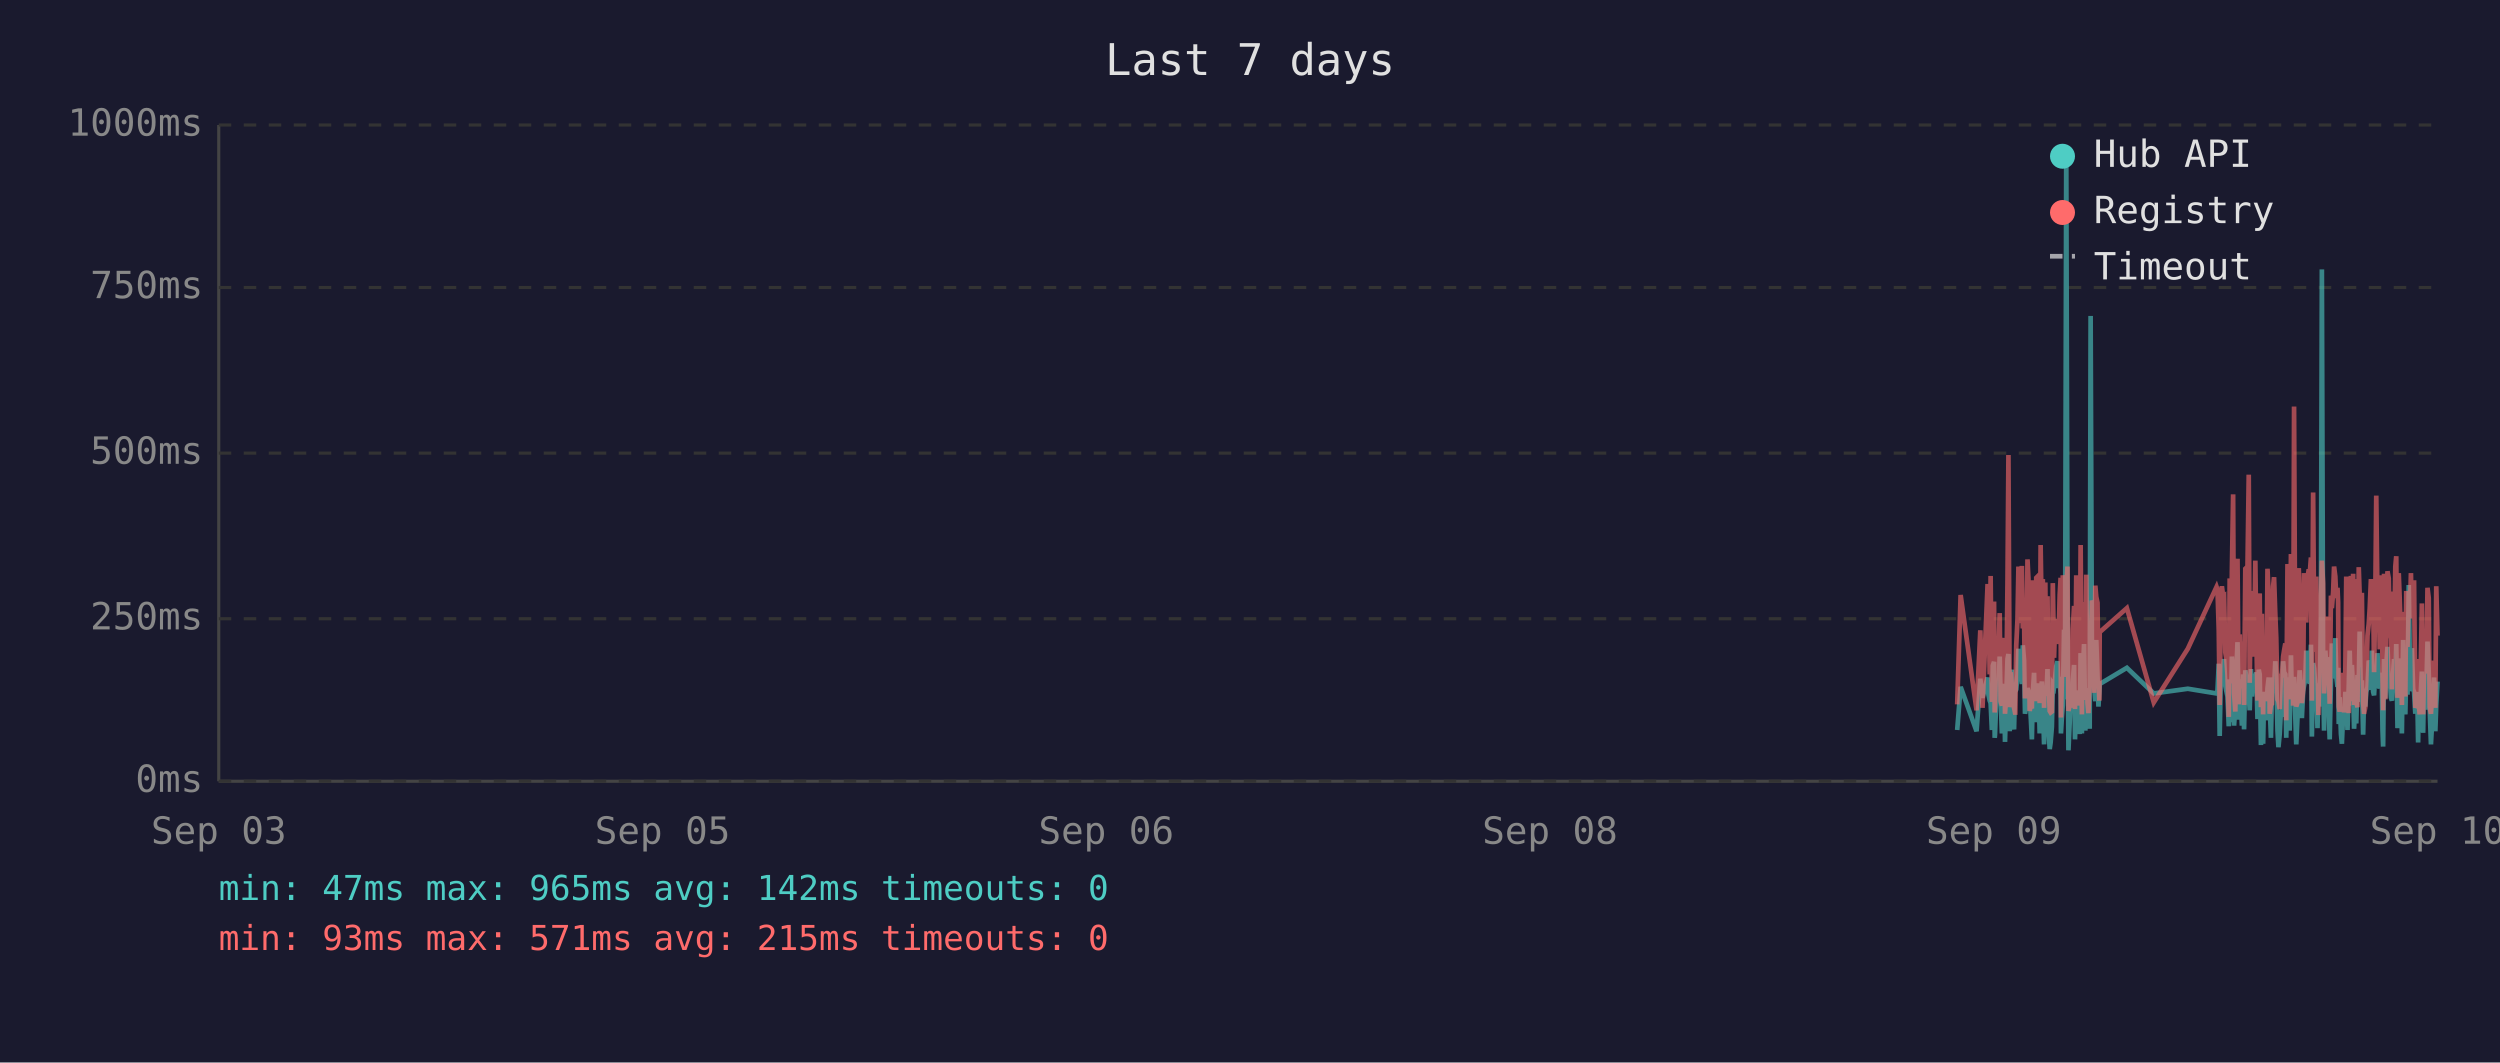
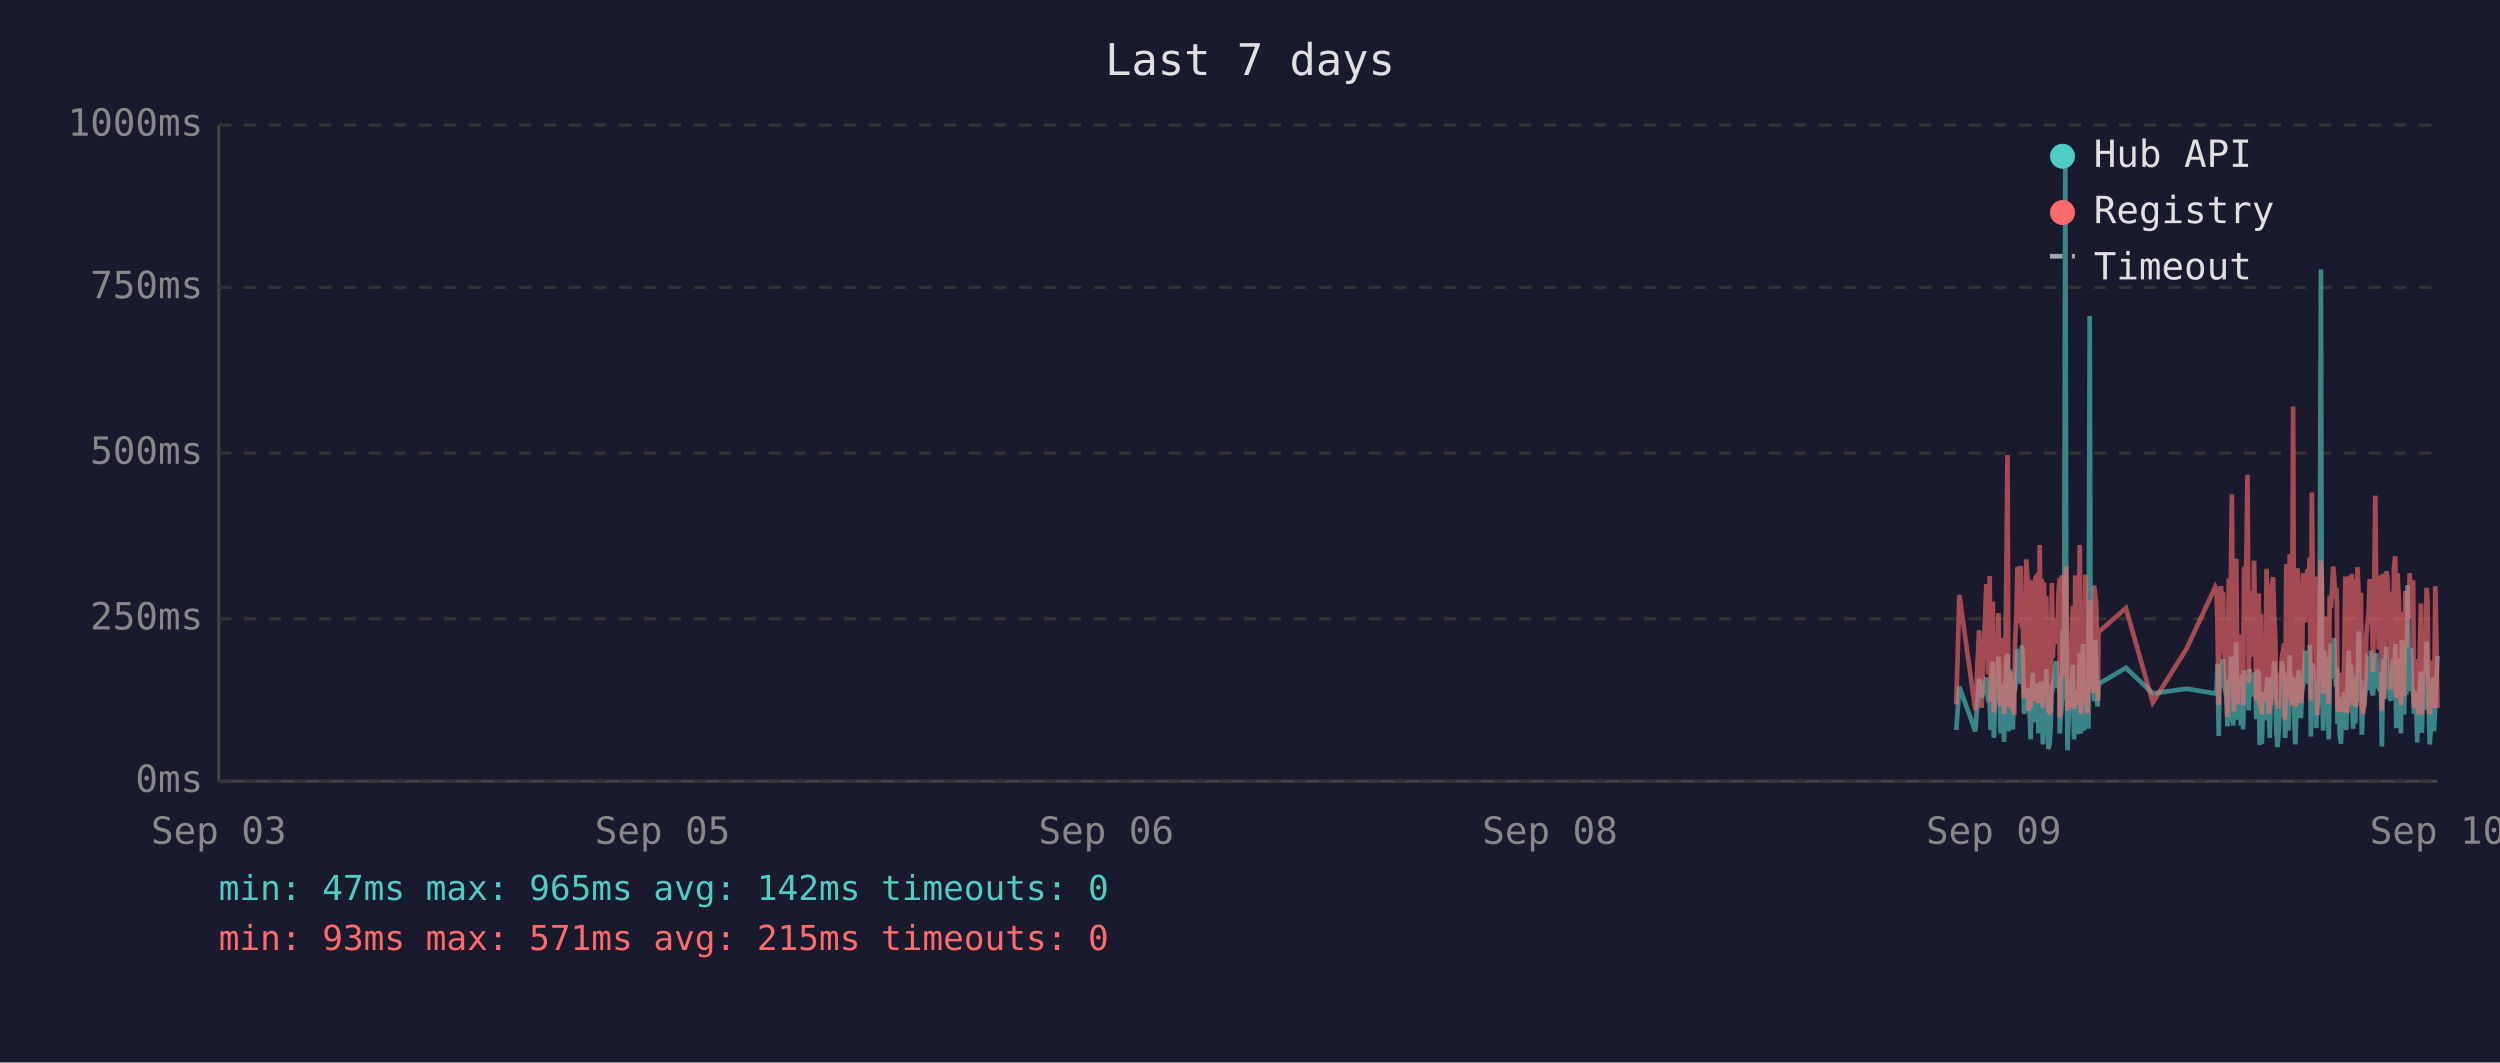
<svg xmlns="http://www.w3.org/2000/svg" viewBox="0 0 800 340" font-family="monospace" font-size="12">
  <rect width="800" height="340" fill="#1a1a2e" />
  <text x="400" y="24" fill="#e0e0e0" font-size="14" text-anchor="middle">Last 7 days</text>
  <line x1="70" y1="40" x2="70" y2="250" stroke="#444" stroke-width="1" />
  <line x1="70" y1="250" x2="780" y2="250" stroke="#444" stroke-width="1" />
  <line x1="70" y1="250" x2="780" y2="250" stroke="#333" stroke-width="1" stroke-dasharray="4" />
  <text x="65" y="250" fill="#888" text-anchor="end" dominant-baseline="middle">0ms</text>
  <line x1="70" y1="198" x2="780" y2="198" stroke="#333" stroke-width="1" stroke-dasharray="4" />
  <text x="65" y="198" fill="#888" text-anchor="end" dominant-baseline="middle">250ms</text>
  <line x1="70" y1="145" x2="780" y2="145" stroke="#333" stroke-width="1" stroke-dasharray="4" />
  <text x="65" y="145" fill="#888" text-anchor="end" dominant-baseline="middle">500ms</text>
  <line x1="70" y1="92" x2="780" y2="92" stroke="#333" stroke-width="1" stroke-dasharray="4" />
  <text x="65" y="92" fill="#888" text-anchor="end" dominant-baseline="middle">750ms</text>
  <line x1="70" y1="40" x2="780" y2="40" stroke="#333" stroke-width="1" stroke-dasharray="4" />
  <text x="65" y="40" fill="#888" text-anchor="end" dominant-baseline="middle">1000ms</text>
  <text x="70" y="270" fill="#888" text-anchor="middle">Sep 03</text>
  <text x="212" y="270" fill="#888" text-anchor="middle">Sep 05</text>
  <text x="354" y="270" fill="#888" text-anchor="middle">Sep 06</text>
  <text x="496" y="270" fill="#888" text-anchor="middle">Sep 08</text>
  <text x="638" y="270" fill="#888" text-anchor="middle">Sep 09</text>
  <text x="780" y="270" fill="#888" text-anchor="middle">Sep 10</text>
-   <polyline points="626.3,233.6 627.4,219.8 632.5,234.0 633.7,217.2 634.4,223.3 636.0,216.8 636.3,222.3 636.7,224.2 637.0,225.0 637.4,233.6 637.7,213.0 638.1,211.8 638.3,236.1 638.4,235.1 638.8,223.8 639.2,221.2 639.5,222.3 639.9,210.1 640.2,223.3 640.6,234.7 640.9,220.6 641.3,218.9 641.6,237.4 642.0,223.1 642.4,210.9 642.7,209.3 643.1,234.0 643.4,217.0 643.8,214.3 644.1,230.9 644.5,233.4 644.8,220.6 644.9,221.2 645.2,220.6 645.6,215.8 645.9,207.6 646.3,216.6 646.6,213.9 647.0,218.9 647.3,206.5 647.7,211.4 648.0,228.4 648.4,226.1 648.8,220.2 649.1,221.2 649.5,221.9 649.8,228.8 650.2,236.6 650.5,221.9 650.9,215.3 651.2,231.1 651.6,221.9 652.0,221.2 652.3,218.7 652.7,234.7 653.0,221.2 653.4,218.1 653.7,223.1 654.1,238.2 654.5,220.8 654.8,224.8 655.2,214.1 655.5,232.6 655.9,239.7 656.2,237.6 656.6,232.6 656.9,219.1 657.3,219.8 657.6,217.2 658.0,213.2 658.4,211.6 658.7,220.2 659.1,216.6 659.4,222.5 659.5,234.7 659.8,229.4 660.1,225.6 660.5,201.5 660.8,223.8 661.2,47.4 661.6,196.0 661.9,240.1 662.3,231.1 662.6,221.0 663.0,225.0 663.3,217.9 663.7,212.8 664.0,236.6 664.4,222.7 664.8,222.9 665.1,221.0 665.5,234.9 665.8,209.0 666.2,234.7 666.6,213.5 666.9,206.1 667.3,233.8 667.6,220.2 668.0,230.7 668.3,223.8 668.7,233.2 669.0,101.1 669.4,207.2 669.8,217.9 670.1,218.9 670.5,224.4 670.8,204.8 671.2,216.6 671.5,226.1 671.8,221.2 671.9,218.9 680.6,213.7 689.2,221.9 700.1,220.4 709.3,221.9 709.6,221.0 710.0,212.4 710.3,235.5 710.7,214.1 711.0,215.3 711.4,214.3 711.7,210.9 712.1,219.5 712.4,221.0 712.8,222.9 713.2,232.4 713.5,217.4 713.9,231.1 714.2,210.1 714.6,216.0 714.9,232.2 715.3,226.1 715.6,216.2 716.0,205.5 716.4,230.3 716.7,217.4 717.1,224.4 717.4,232.2 717.8,215.8 718.1,233.4 718.5,214.5 719.2,219.3 719.6,221.9 719.9,227.3 720.3,214.1 720.6,222.9 721.0,215.6 721.3,218.3 721.7,220.0 722.0,215.1 722.4,230.1 722.8,214.3 723.1,215.8 723.5,238.4 723.8,223.8 724.2,238.0 724.5,222.1 724.9,222.1 725.2,230.5 725.6,220.2 726.0,216.8 726.3,225.6 726.7,236.1 727.0,221.9 727.4,216.8 727.7,220.6 728.1,211.6 728.4,216.6 728.8,233.8 729.1,239.1 729.5,234.9 729.9,227.3 730.2,229.4 730.6,211.6 730.9,215.1 731.3,215.8 731.6,236.1 731.6,235.3 732.0,221.7 732.4,216.8 732.7,233.8 733.1,209.7 733.4,223.8 733.8,222.7 734.1,216.6 734.5,229.4 734.8,238.2 735.2,229.6 735.6,220.4 735.9,214.5 736.3,220.4 736.6,229.8 737.0,221.2 737.3,219.3 737.7,217.4 738.0,208.2 738.4,218.5 738.8,208.2 739.1,218.9 739.5,206.3 739.8,235.7 740.2,212.2 740.5,213.9 740.9,219.8 741.2,218.7 741.6,233.0 741.9,219.3 742.3,226.1 742.7,197.1 743.0,86.2 743.4,216.0 743.7,233.8 744.1,208.2 744.4,213.0 744.8,210.3 745.1,223.3 745.5,236.6 745.9,217.9 746.2,205.9 746.6,216.4 746.9,216.4 747.3,204.2 747.6,216.4 748.0,219.8 748.2,213.7 748.4,231.7 748.7,223.1 749.1,234.9 749.4,238.0 749.8,228.2 750.1,231.5 750.5,222.1 750.8,222.1 751.2,233.6 751.6,219.5 751.9,208.2 752.3,225.8 752.6,212.8 753.0,221.0 753.3,233.2 753.7,224.4 754.0,231.5 754.4,216.0 754.8,218.9 755.1,202.1 755.5,224.6 755.8,217.7 756.2,235.1 756.5,222.9 756.9,226.1 757.2,221.4 757.6,219.8 758.0,211.4 758.3,212.2 758.7,220.8 759.0,208.2 759.4,221.4 759.7,222.5 760.1,214.9 760.4,220.2 760.8,209.0 761.2,219.5 761.5,220.2 761.9,215.3 762.2,218.7 762.4,233.4 762.6,238.9 762.9,210.9 763.3,223.5 763.6,213.2 764.0,207.0 764.4,219.5 764.7,216.4 765.1,223.3 765.4,224.2 765.8,215.3 766.1,210.9 766.5,221.0 766.8,206.1 767.2,233.0 767.6,220.4 767.9,210.7 768.3,220.2 768.6,234.7 769.0,204.8 769.3,219.1 769.7,228.6 770.0,214.3 770.4,222.3 770.8,187.2 771.1,208.6 771.5,221.2 771.8,207.4 772.2,220.6 772.5,221.4 772.9,228.4 773.2,223.5 773.6,226.5 773.8,237.6 774.0,221.4 774.3,234.2 774.7,220.8 775.0,214.9 775.4,234.5 775.7,217.0 776.1,227.1 776.4,221.7 776.8,205.3 777.2,215.6 777.5,226.5 777.9,238.2 778.2,232.6 778.6,223.3 778.9,216.8 779.3,234.0 779.6,225.4 780.0,218.1" fill="none" stroke="#4ecdc4" stroke-width="1.5" opacity="0.6" />
-   <polyline points="626.3,225.4 627.4,190.4 632.5,227.3 633.7,201.7 634.4,226.5 636.0,187.6 636.3,187.6 636.7,215.8 637.0,184.3 637.4,224.6 637.7,206.3 638.1,192.5 638.3,228.0 638.4,225.8 638.8,209.0 639.2,204.0 639.5,209.0 639.9,196.2 640.2,224.4 640.6,225.8 640.9,206.1 641.3,204.2 641.6,228.4 642.0,222.3 642.4,186.0 642.7,145.6 643.1,226.3 643.4,215.1 643.8,226.3 644.1,224.2 644.5,226.5 644.8,228.0 644.9,228.0 645.2,206.5 645.6,198.1 645.9,181.3 646.3,193.1 646.6,199.4 647.0,181.1 647.3,201.1 647.7,196.7 648.0,223.5 648.4,214.9 648.8,179.0 649.1,185.3 649.5,227.5 649.8,225.8 650.2,226.7 650.5,185.7 650.9,209.5 651.2,224.4 651.6,184.9 652.0,184.5 652.3,206.3 652.7,225.0 653.0,174.4 653.4,200.7 653.7,185.3 654.1,226.5 654.5,186.4 654.8,222.7 655.2,190.8 655.5,216.6 655.9,227.5 656.2,228.0 656.6,227.7 656.9,186.6 657.3,210.5 657.6,200.2 658.0,200.4 658.4,198.1 658.7,206.1 659.1,190.4 659.4,184.9 659.5,229.6 659.8,217.7 660.1,184.1 660.5,188.3 660.8,216.6 661.2,187.8 661.6,181.3 661.9,227.5 662.3,225.6 662.6,207.4 663.0,226.5 663.3,201.3 663.7,193.9 664.0,226.9 664.4,184.1 664.8,209.0 665.1,185.5 665.5,225.8 665.8,174.4 666.2,228.6 666.6,192.7 666.9,197.5 667.3,224.0 667.6,183.9 668.0,225.0 668.3,228.2 668.7,216.0 669.0,209.9 669.4,192.2 669.8,193.3 670.1,221.7 670.5,187.4 670.8,191.0 671.2,192.9 671.5,217.2 671.8,224.2 671.9,202.3 680.6,194.6 689.2,224.8 700.1,207.6 709.3,187.8 709.6,188.7 710.0,201.7 710.3,225.6 710.7,191.0 711.0,187.6 711.4,190.8 711.7,190.6 712.1,208.8 712.4,210.5 712.8,216.0 713.2,229.4 713.5,185.1 713.9,218.7 714.2,182.8 714.6,158.2 714.9,221.7 715.3,227.7 715.6,191.8 716.0,178.8 716.4,225.4 716.7,203.0 717.1,219.5 717.4,219.3 717.8,205.3 718.1,225.6 718.5,182.0 719.2,181.3 719.6,151.9 719.9,218.5 720.3,189.1 720.6,208.0 721.0,207.4 721.3,210.1 721.7,179.4 722.0,202.1 722.4,224.2 722.8,194.3 723.1,189.9 723.5,226.3 723.8,196.4 724.2,228.6 724.5,206.5 724.9,217.4 725.2,224.4 725.6,182.0 726.0,191.4 726.3,228.4 726.7,225.4 727.0,225.2 727.4,187.6 727.7,184.7 728.1,196.7 728.4,204.0 728.8,223.8 729.1,224.4 729.5,226.9 729.9,215.6 730.2,216.8 730.6,210.1 730.9,208.2 731.3,205.9 731.6,230.5 731.6,228.4 732.0,180.5 732.4,186.4 732.7,223.8 733.1,177.3 733.4,184.7 733.8,225.8 734.1,130.1 734.5,217.2 734.8,226.1 735.2,224.8 735.6,181.8 735.9,190.8 736.3,201.7 736.6,225.0 737.0,221.0 737.3,183.4 737.7,192.7 738.0,199.2 738.4,184.9 738.8,182.2 739.1,183.9 739.5,178.4 739.8,224.2 740.2,157.6 740.5,197.7 740.9,208.6 741.2,184.5 741.6,214.1 741.9,228.8 742.3,206.5 742.7,194.6 743.0,179.4 743.4,186.6 743.7,221.9 744.1,214.1 744.4,203.6 744.8,197.3 745.1,208.8 745.5,225.2 745.9,190.6 746.2,194.6 746.6,189.5 746.9,181.3 747.3,184.5 747.6,191.4 748.0,188.1 748.2,192.7 748.4,226.1 748.7,227.7 749.1,225.0 749.4,223.5 749.8,215.3 750.1,228.0 750.5,215.1 750.8,184.5 751.2,215.3 751.6,228.2 751.9,197.3 752.3,184.3 752.6,224.4 753.0,183.6 753.3,225.6 753.7,185.3 754.0,224.8 754.4,226.3 754.8,181.5 755.1,190.8 755.5,213.5 755.8,189.7 756.2,225.0 756.5,228.4 756.9,226.3 757.2,217.7 757.6,203.4 758.0,199.6 758.3,194.8 758.7,185.3 759.0,199.4 759.4,188.9 759.7,215.1 760.1,190.6 760.4,158.6 760.8,192.7 761.2,187.8 761.5,207.8 761.9,195.0 762.2,184.1 762.4,216.0 762.6,227.3 762.9,183.6 763.3,223.8 763.6,194.3 764.0,182.8 764.4,185.1 764.7,202.3 765.1,204.4 765.4,220.6 765.8,189.3 766.1,207.8 766.5,181.3 766.8,178.0 767.2,223.3 767.6,183.4 767.9,191.6 768.3,204.0 768.6,225.6 769.0,195.8 769.3,210.1 769.7,222.9 770.0,189.1 770.4,207.0 770.8,191.2 771.1,197.5 771.5,183.4 771.8,197.9 772.2,193.5 772.5,185.7 772.9,226.5 773.2,225.4 773.6,210.9 773.8,226.7 774.0,225.2 774.3,228.6 774.7,210.1 775.0,193.1 775.4,228.6 775.7,214.7 776.1,214.9 776.4,214.5 776.8,188.1 777.2,191.4 777.5,226.3 777.9,228.4 778.2,223.8 778.6,211.4 778.9,216.8 779.3,226.5 779.6,187.6 780.0,203.4" fill="none" stroke="#ff6b6b" stroke-width="1.5" opacity="0.6" />
+   <polyline points="626.0,233.6 627.0,219.8 632.1,234.0 633.3,217.2 634.1,223.3 635.6,216.8 636.0,222.3 636.3,224.2 636.7,225.0 637.0,233.6 637.4,213.0 637.7,211.8 638.0,236.1 638.1,235.1 638.4,223.8 638.8,221.2 639.2,222.3 639.5,210.1 639.9,223.3 640.2,234.7 640.6,220.6 640.9,218.9 641.3,237.4 641.6,223.1 642.0,210.9 642.4,209.3 642.7,234.0 643.1,217.0 643.4,214.3 643.8,230.9 644.1,233.4 644.5,220.6 644.6,221.2 644.8,220.6 645.2,215.8 645.6,207.6 645.9,216.6 646.3,213.9 646.6,218.9 647.0,206.5 647.3,211.4 647.7,228.4 648.1,226.1 648.4,220.2 648.8,221.2 649.1,221.9 649.5,228.8 649.8,236.6 650.2,221.9 650.5,215.3 650.9,231.1 651.3,221.9 651.6,221.2 652.0,218.7 652.3,234.7 652.7,221.2 653.0,218.1 653.4,223.1 653.7,238.2 654.1,220.8 654.4,224.8 654.8,214.1 655.2,232.6 655.5,239.7 655.9,237.6 656.2,232.6 656.6,219.1 656.9,219.8 657.3,217.2 657.7,213.2 658.0,211.6 658.4,220.2 658.7,216.6 659.1,222.5 659.1,234.7 659.4,229.4 659.8,225.6 660.1,201.5 660.5,223.8 660.9,47.4 661.2,196.0 661.6,240.1 661.9,231.1 662.3,221.0 662.6,225.0 663.0,217.9 663.3,212.8 663.7,236.6 664.1,222.7 664.4,222.9 664.8,221.0 665.1,234.9 665.5,209.0 665.9,234.7 666.2,213.5 666.6,206.1 666.9,233.8 667.3,220.2 667.6,230.7 668.0,223.8 668.3,233.2 668.7,101.1 669.0,207.2 669.4,217.9 669.8,218.9 670.1,224.4 670.5,204.8 670.8,216.6 671.2,226.1 671.4,221.2 671.5,218.9 680.3,213.7 688.9,221.9 699.7,220.4 708.9,221.9 709.3,221.0 709.6,212.4 710.0,235.5 710.3,214.1 710.7,215.3 711.0,214.3 711.4,210.9 711.7,219.5 712.1,221.0 712.4,222.9 712.8,232.4 713.2,217.4 713.5,231.1 713.9,210.1 714.2,216.0 714.6,232.2 714.9,226.1 715.3,216.2 715.6,205.5 716.0,230.3 716.4,217.4 716.7,224.4 717.1,232.2 717.4,215.8 717.8,233.4 718.1,214.5 718.8,219.3 719.2,221.9 719.6,227.3 719.9,214.1 720.3,222.9 720.6,215.6 721.0,218.3 721.3,220.0 721.7,215.1 722.0,230.1 722.4,214.3 722.8,215.8 723.1,238.4 723.5,223.8 723.8,238.0 724.2,222.1 724.5,222.1 724.9,230.5 725.3,220.2 725.6,216.8 726.0,225.6 726.3,236.1 726.7,221.9 727.0,216.8 727.4,220.6 727.7,211.6 728.1,216.6 728.4,233.8 728.8,239.1 729.1,234.9 729.5,227.3 729.9,229.4 730.2,211.6 730.6,215.1 730.9,215.8 731.2,236.1 731.3,235.3 731.6,221.7 732.0,216.8 732.3,233.8 732.7,209.7 733.1,223.8 733.4,222.7 733.8,216.6 734.1,229.4 734.5,238.2 734.8,229.6 735.2,220.4 735.6,214.5 735.9,220.4 736.3,229.8 736.6,221.2 737.0,219.3 737.3,217.4 737.7,208.2 738.0,218.5 738.4,208.2 738.8,218.9 739.1,206.3 739.5,235.7 739.8,212.2 740.2,213.9 740.5,219.8 740.9,218.7 741.2,233.0 741.6,219.3 742.0,226.1 742.3,197.1 742.7,86.2 743.0,216.0 743.4,233.8 743.7,208.2 744.1,213.0 744.4,210.3 744.8,223.3 745.2,236.6 745.5,217.9 745.9,205.9 746.2,216.4 746.6,216.4 746.9,204.2 747.3,216.4 747.6,219.8 747.8,213.7 748.0,231.7 748.4,223.1 748.7,234.9 749.1,238.0 749.4,228.2 749.8,231.5 750.1,222.1 750.5,222.1 750.8,233.6 751.2,219.5 751.6,208.2 751.9,225.8 752.3,212.8 752.6,221.0 753.0,233.2 753.3,224.4 753.7,231.5 754.0,216.0 754.4,218.9 754.8,202.1 755.1,224.6 755.5,217.7 755.8,235.1 756.2,222.9 756.5,226.1 756.9,221.4 757.2,219.8 757.6,211.4 758.0,212.2 758.3,220.8 758.7,208.2 759.0,221.4 759.4,222.5 759.7,214.9 760.1,220.2 760.4,209.0 760.8,219.5 761.2,220.2 761.5,215.3 761.9,218.7 762.1,233.4 762.2,238.9 762.6,210.9 762.9,223.5 763.3,213.2 763.6,207.0 764.0,219.5 764.4,216.4 764.7,223.3 765.1,224.2 765.4,215.3 765.8,210.9 766.1,221.0 766.5,206.1 766.8,233.0 767.2,220.4 767.6,210.7 767.9,220.2 768.3,234.7 768.6,204.8 769.0,219.1 769.3,228.6 769.7,214.3 770.0,222.3 770.4,187.2 770.8,208.6 771.1,221.2 771.5,207.4 771.8,220.6 772.2,221.4 772.5,228.4 772.9,223.5 773.2,226.5 773.5,237.6 773.6,221.4 774.0,234.2 774.3,220.8 774.7,214.9 775.0,234.5 775.4,217.0 775.7,227.1 776.1,221.7 776.5,205.3 776.8,215.6 777.2,226.5 777.5,238.2 777.9,232.6 778.2,223.3 778.6,216.8 778.9,234.0 779.3,225.4 779.6,218.1 780.0,209.9" fill="none" stroke="#4ecdc4" stroke-width="1.5" opacity="0.6" />
+   <polyline points="626.0,225.4 627.0,190.4 632.1,227.3 633.3,201.7 634.1,226.5 635.6,187.6 636.0,187.6 636.3,215.8 636.7,184.3 637.0,224.6 637.4,206.3 637.7,192.5 638.0,228.0 638.1,225.8 638.4,209.0 638.8,204.0 639.2,209.0 639.5,196.2 639.9,224.4 640.2,225.8 640.6,206.1 640.9,204.2 641.3,228.4 641.6,222.3 642.0,186.0 642.4,145.6 642.7,226.3 643.1,215.1 643.4,226.3 643.8,224.2 644.1,226.5 644.5,228.0 644.6,228.0 644.8,206.5 645.2,198.1 645.6,181.3 645.9,193.1 646.3,199.4 646.6,181.1 647.0,201.1 647.3,196.7 647.7,223.5 648.1,214.9 648.4,179.0 648.8,185.3 649.1,227.5 649.5,225.8 649.8,226.7 650.2,185.7 650.5,209.5 650.9,224.4 651.3,184.9 651.6,184.5 652.0,206.3 652.3,225.0 652.7,174.4 653.0,200.7 653.4,185.3 653.7,226.5 654.1,186.4 654.4,222.7 654.8,190.8 655.2,216.6 655.5,227.5 655.9,228.0 656.2,227.7 656.6,186.6 656.9,210.5 657.3,200.2 657.7,200.4 658.0,198.1 658.4,206.1 658.7,190.4 659.1,184.9 659.1,229.6 659.4,217.7 659.8,184.1 660.1,188.3 660.5,216.6 660.9,187.8 661.2,181.3 661.6,227.5 661.9,225.6 662.3,207.4 662.6,226.5 663.0,201.3 663.3,193.9 663.7,226.9 664.1,184.1 664.4,209.0 664.8,185.5 665.1,225.8 665.5,174.4 665.9,228.6 666.2,192.7 666.6,197.5 666.9,224.0 667.3,183.9 667.6,225.0 668.0,228.2 668.3,216.0 668.7,209.9 669.0,192.2 669.4,193.3 669.8,221.7 670.1,187.4 670.5,191.0 670.8,192.9 671.2,217.2 671.4,224.2 671.5,202.3 680.3,194.6 688.9,224.8 699.7,207.6 708.9,187.8 709.3,188.7 709.6,201.7 710.0,225.6 710.3,191.0 710.7,187.6 711.0,190.8 711.4,190.6 711.7,208.8 712.1,210.5 712.4,216.0 712.8,229.4 713.2,185.1 713.5,218.7 713.9,182.8 714.2,158.2 714.6,221.7 714.9,227.7 715.3,191.8 715.6,178.8 716.0,225.4 716.4,203.0 716.7,219.5 717.1,219.3 717.4,205.3 717.8,225.6 718.1,182.0 718.8,181.3 719.2,151.9 719.6,218.5 719.9,189.1 720.3,208.0 720.6,207.4 721.0,210.1 721.3,179.4 721.7,202.1 722.0,224.2 722.4,194.3 722.8,189.9 723.1,226.3 723.5,196.4 723.8,228.6 724.2,206.5 724.5,217.4 724.9,224.4 725.3,182.0 725.6,191.4 726.0,228.4 726.3,225.4 726.7,225.2 727.0,187.6 727.4,184.7 727.7,196.7 728.1,204.0 728.4,223.8 728.8,224.4 729.1,226.9 729.5,215.6 729.9,216.8 730.2,210.1 730.6,208.2 730.9,205.9 731.2,230.5 731.3,228.4 731.6,180.5 732.0,186.4 732.3,223.8 732.7,177.3 733.1,184.7 733.4,225.8 733.8,130.1 734.1,217.2 734.5,226.1 734.8,224.8 735.2,181.8 735.6,190.8 735.9,201.7 736.3,225.0 736.6,221.0 737.0,183.4 737.3,192.7 737.7,199.2 738.0,184.9 738.4,182.2 738.8,183.9 739.1,178.4 739.5,224.2 739.8,157.6 740.2,197.7 740.5,208.6 740.9,184.5 741.2,214.1 741.6,228.8 742.0,206.5 742.3,194.6 742.7,179.4 743.0,186.6 743.4,221.9 743.7,214.1 744.1,203.6 744.4,197.3 744.8,208.8 745.2,225.2 745.5,190.6 745.9,194.6 746.2,189.5 746.6,181.3 746.9,184.5 747.3,191.4 747.6,188.1 747.8,192.7 748.0,226.1 748.4,227.7 748.7,225.0 749.1,223.5 749.4,215.3 749.8,228.0 750.1,215.1 750.5,184.5 750.8,215.3 751.2,228.2 751.6,197.3 751.9,184.3 752.3,224.4 752.6,183.6 753.0,225.6 753.3,185.3 753.7,224.8 754.0,226.3 754.4,181.5 754.8,190.8 755.1,213.5 755.5,189.7 755.8,225.0 756.2,228.4 756.5,226.3 756.9,217.7 757.2,203.4 757.6,199.6 758.0,194.8 758.3,185.3 758.7,199.4 759.0,188.9 759.4,215.1 759.7,190.6 760.1,158.6 760.4,192.7 760.8,187.8 761.2,207.8 761.5,195.0 761.9,184.1 762.1,216.0 762.2,227.3 762.6,183.6 762.9,223.8 763.3,194.3 763.6,182.8 764.0,185.1 764.4,202.3 764.7,204.4 765.1,220.6 765.4,189.3 765.8,207.8 766.1,181.3 766.5,178.0 766.8,223.3 767.2,183.4 767.6,191.6 767.9,204.0 768.3,225.6 768.6,195.8 769.0,210.1 769.3,222.9 769.7,189.1 770.0,207.0 770.4,191.2 770.8,197.5 771.1,183.4 771.5,197.9 771.8,193.5 772.2,185.7 772.5,226.5 772.9,225.4 773.2,210.9 773.5,226.7 773.6,225.2 774.0,228.6 774.3,210.1 774.7,193.1 775.0,228.6 775.4,214.7 775.7,214.9 776.1,214.5 776.5,188.1 776.8,191.4 777.2,226.3 777.5,228.4 777.9,223.8 778.2,211.4 778.6,216.8 778.9,226.5 779.3,187.6 779.6,203.4 780.0,226.5" fill="none" stroke="#ff6b6b" stroke-width="1.5" opacity="0.6" />
  <circle cx="660" cy="50" r="4" fill="#4ecdc4" />
  <text x="670" y="50" fill="#e0e0e0" dominant-baseline="middle">Hub API</text>
  <circle cx="660" cy="68" r="4" fill="#ff6b6b" />
  <text x="670" y="68" fill="#e0e0e0" dominant-baseline="middle">Registry</text>
  <line x1="656" y1="82" x2="664" y2="82" stroke="#e0e0e0" stroke-width="1.5" stroke-dasharray="4,3" opacity="0.7" />
  <text x="670" y="86" fill="#e0e0e0" dominant-baseline="middle">Timeout</text>
  <text x="70" y="288" fill="#4ecdc4" font-size="11">min: 47ms  max: 965ms  avg: 142ms  timeouts: 0</text>
  <text x="70" y="304" fill="#ff6b6b" font-size="11">min: 93ms  max: 571ms  avg: 215ms  timeouts: 0</text>
</svg>
